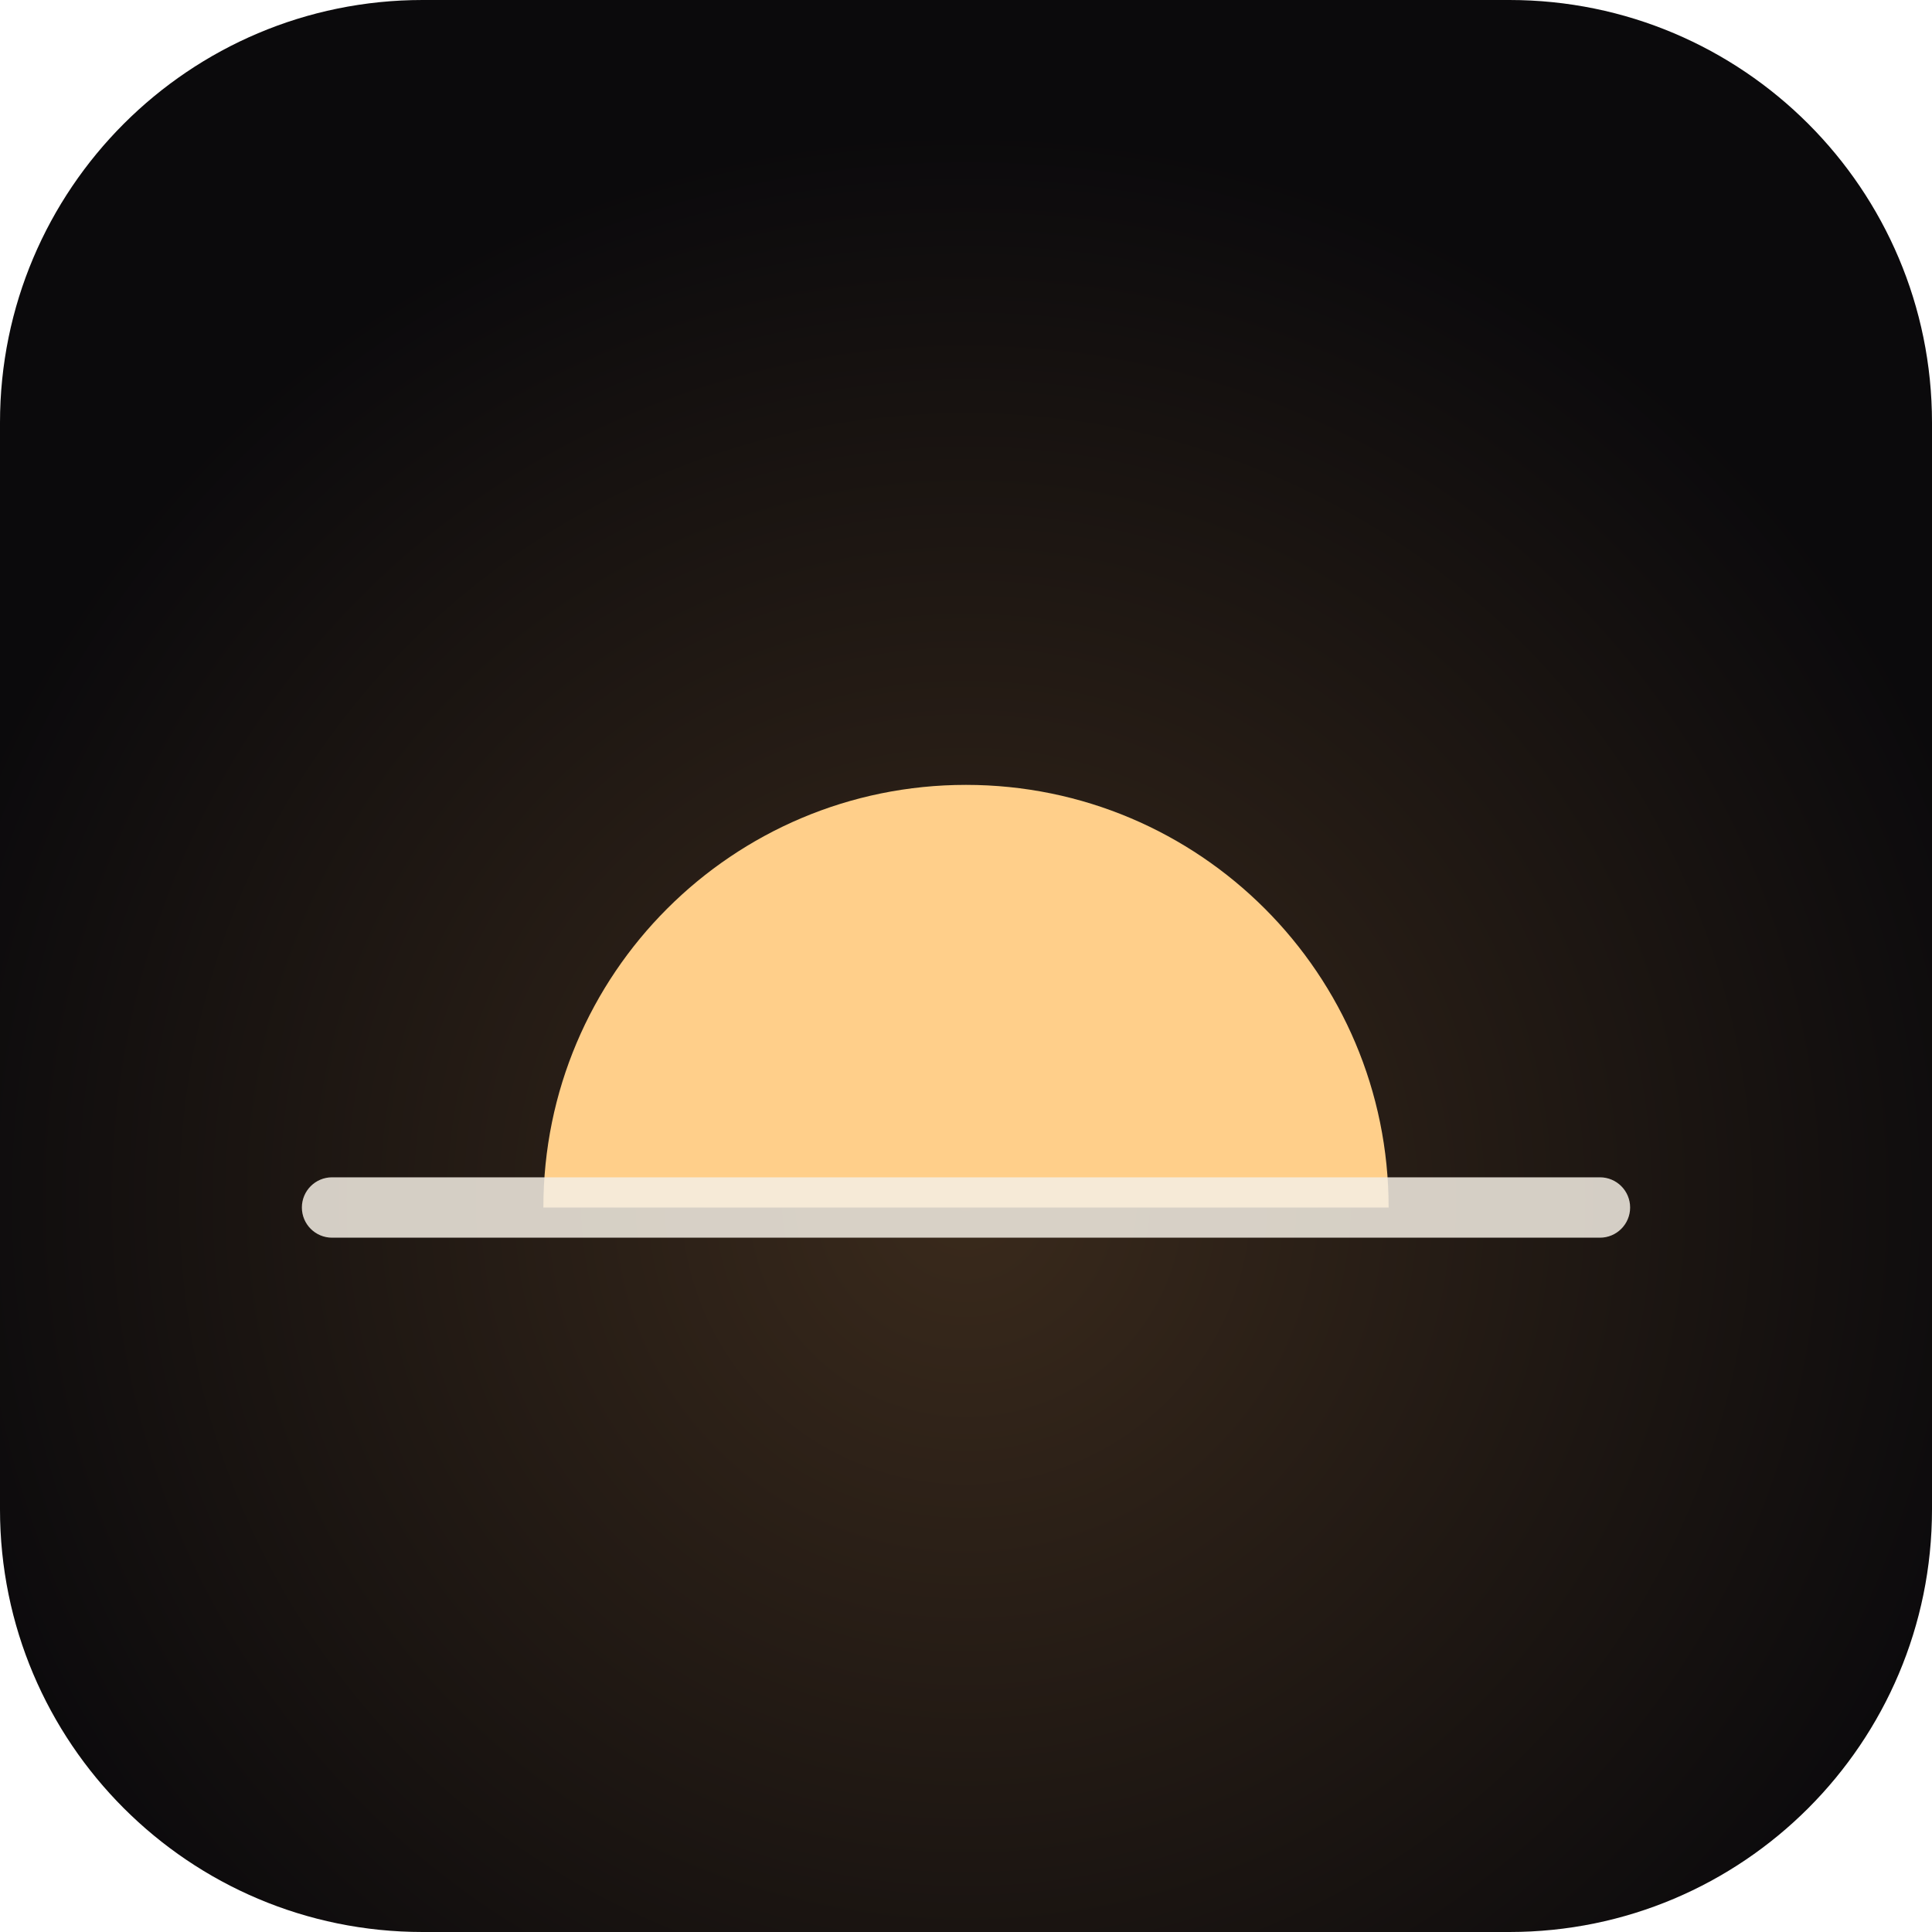
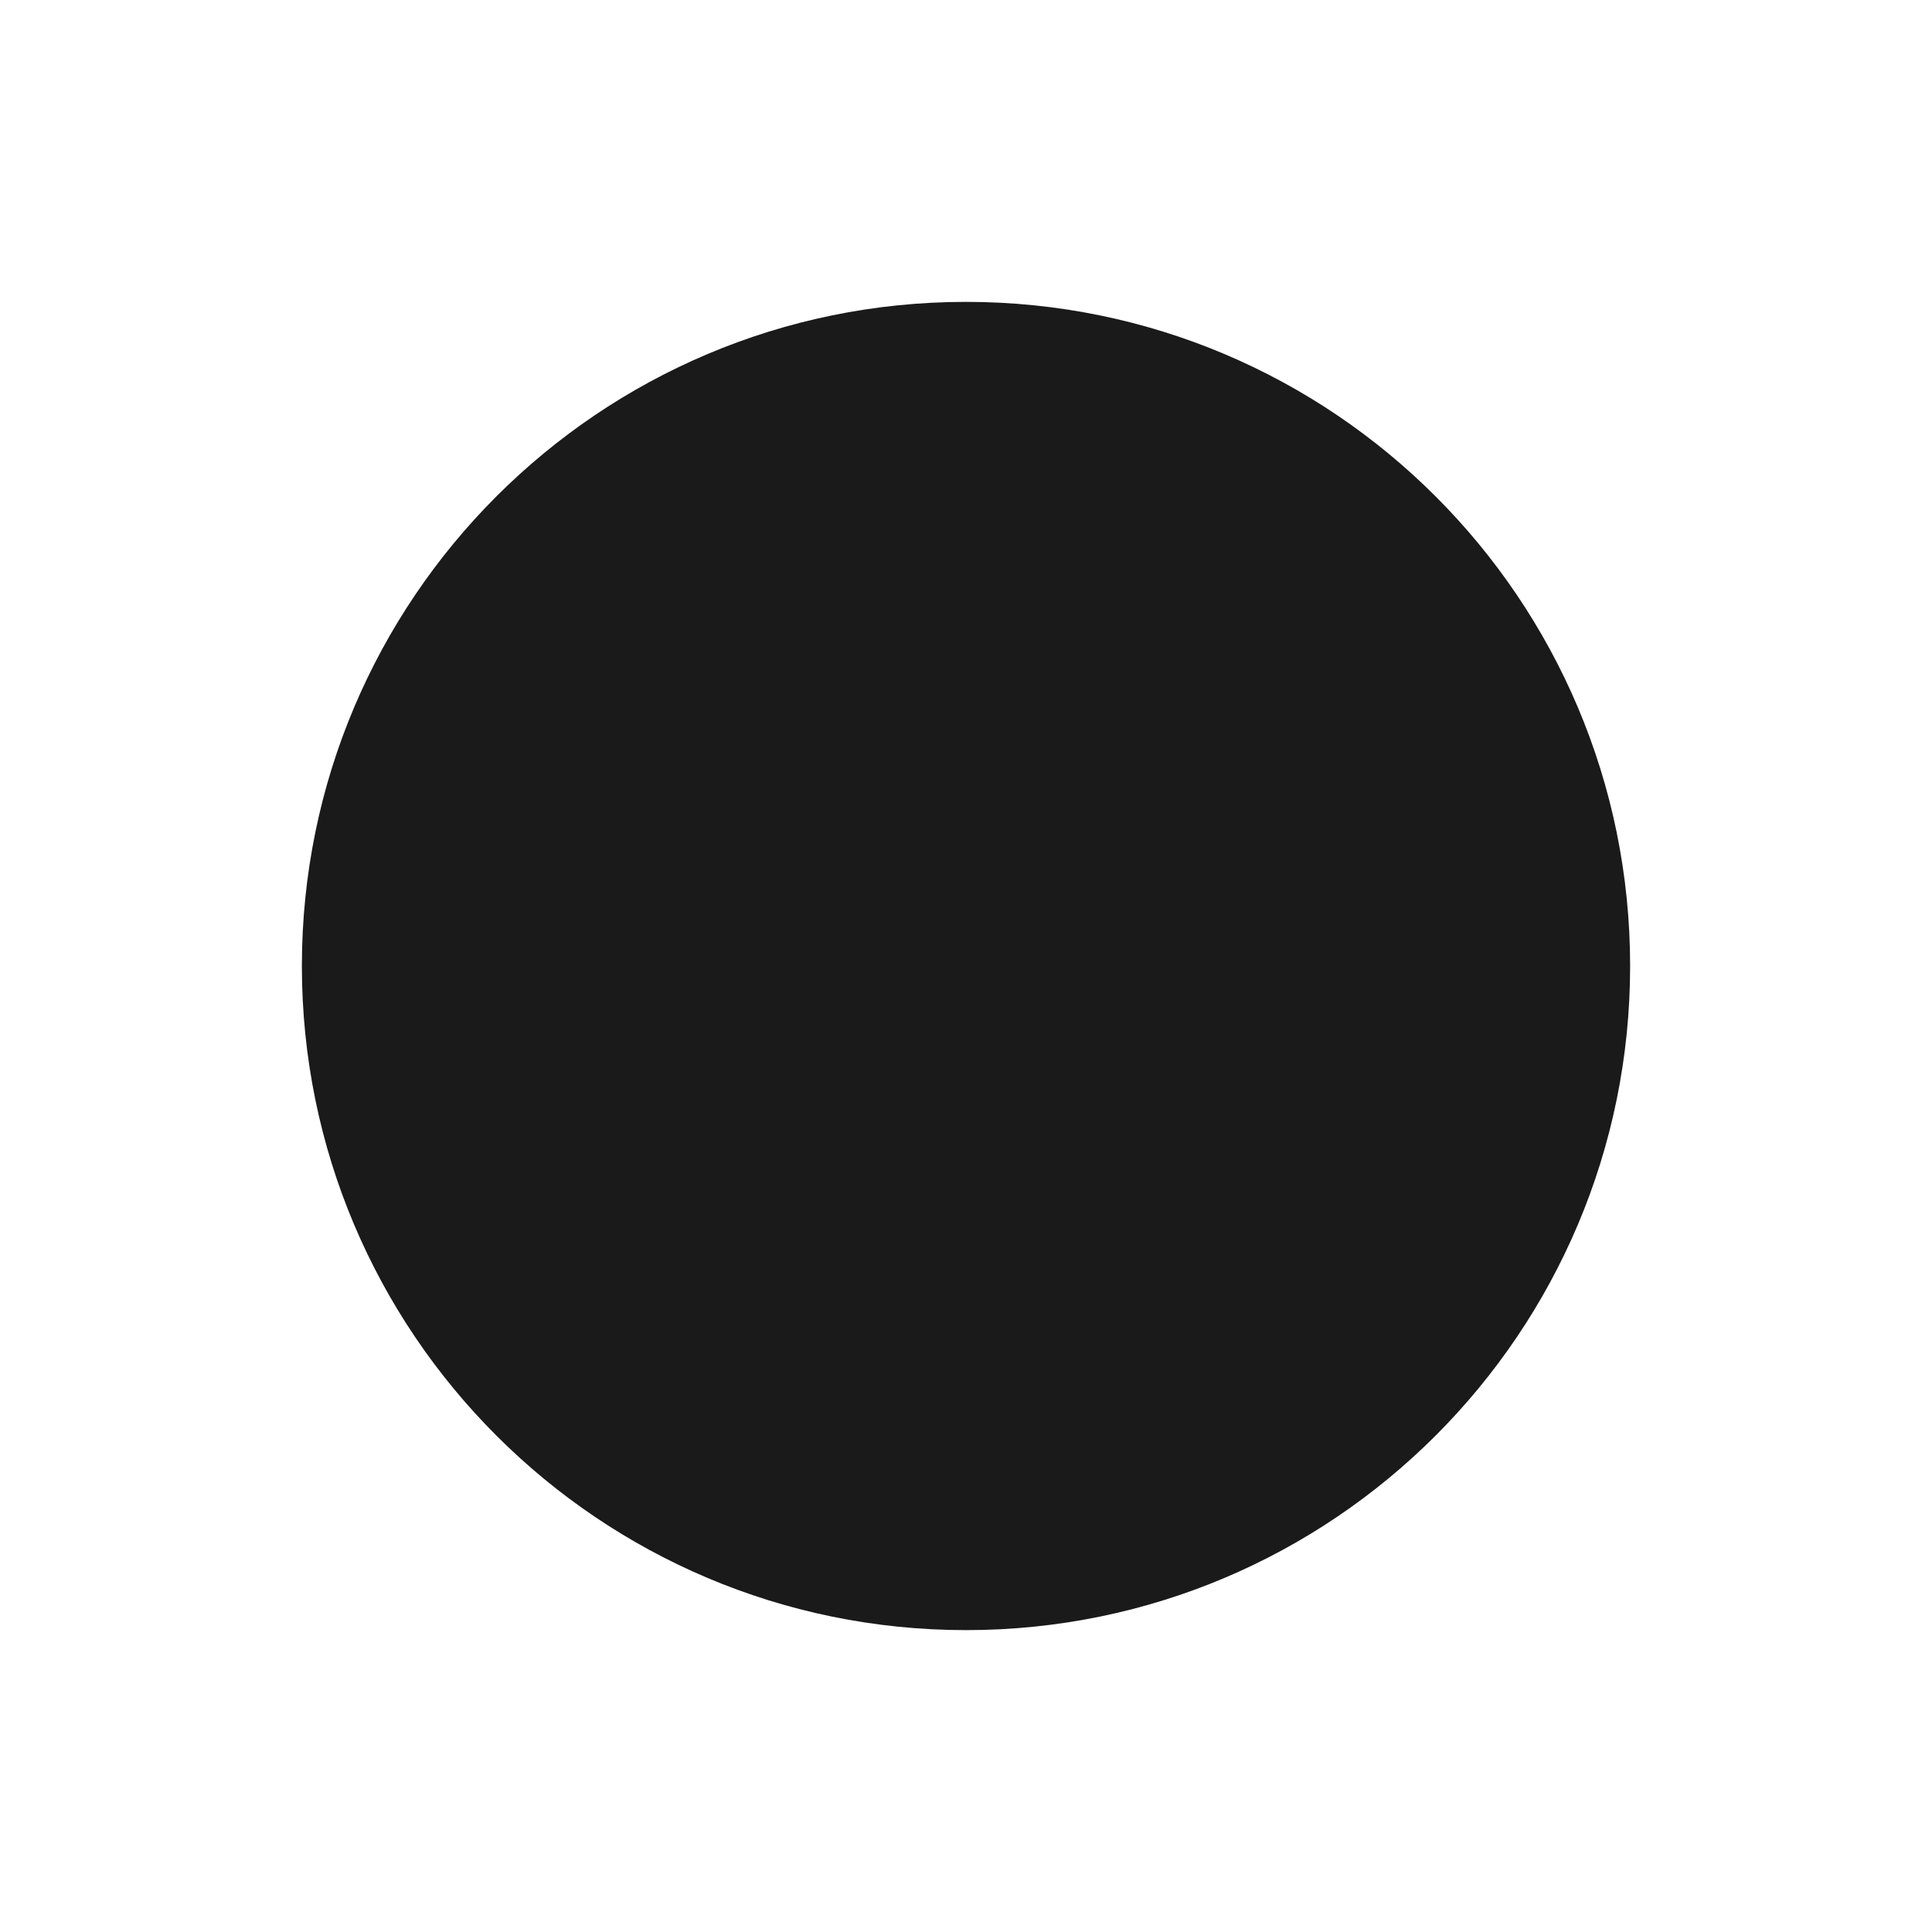
<svg xmlns="http://www.w3.org/2000/svg" viewBox="0 0 64 64">
-   <defs>
-     <radialGradient id="g" cx="50%" cy="62%" r="55%">
-       <stop offset="0" stop-color="#3a2a1c" />
-       <stop offset="1" stop-color="#0b0a0c" />
-     </radialGradient>
-     <clipPath id="sky">
-       <rect width="64" height="40" />
-     </clipPath>
-   </defs>
-   <rect width="64" height="64" rx="14" fill="url(#g)" />
-   <circle cx="32" cy="40" r="14" fill="#ffcf8a" clip-path="url(#sky)" />
-   <rect x="10" y="39" width="44" height="2" rx="1" fill="#f5efe4" opacity=".85" />
+   <circle cx="32" cy="32" r="22" fill="#1a1a1a" />
</svg>
